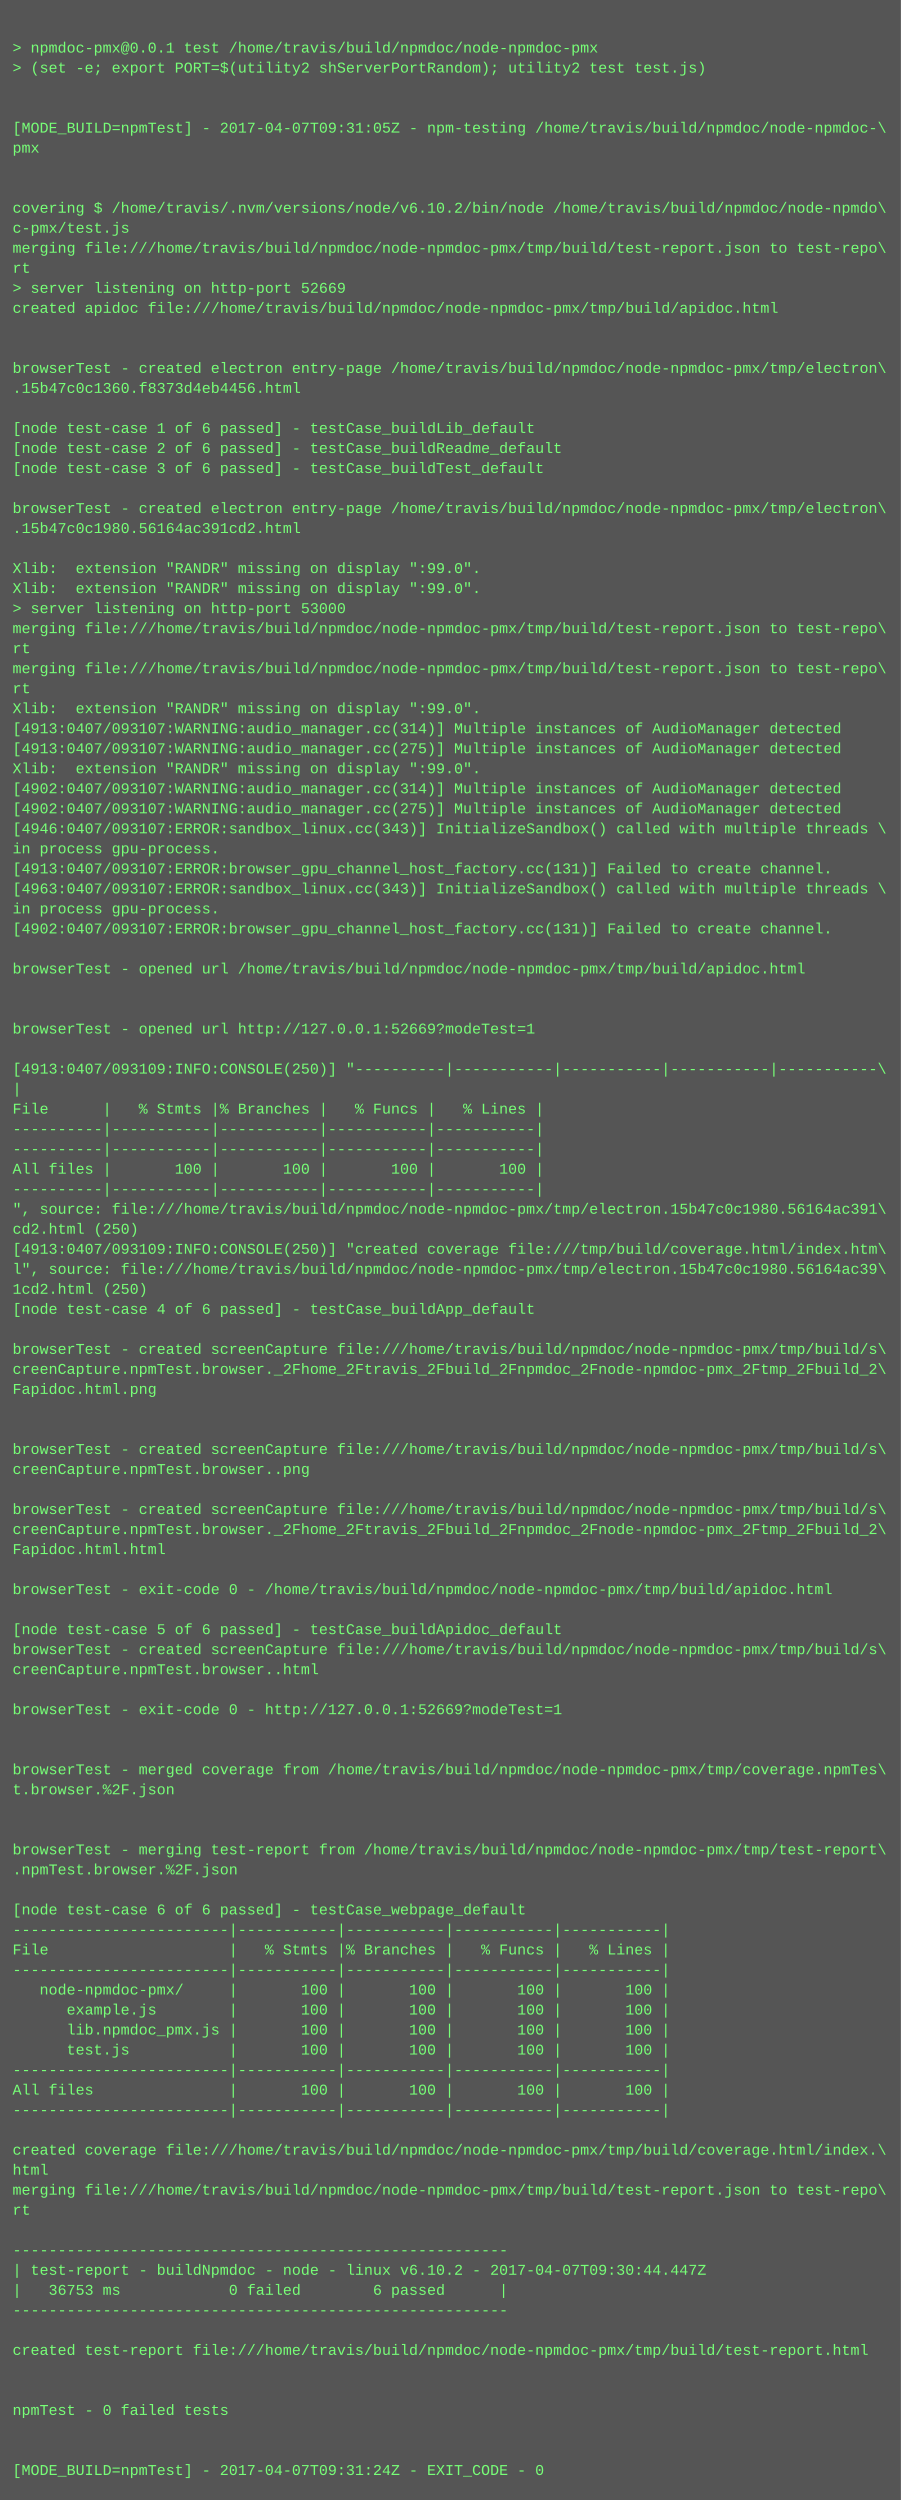
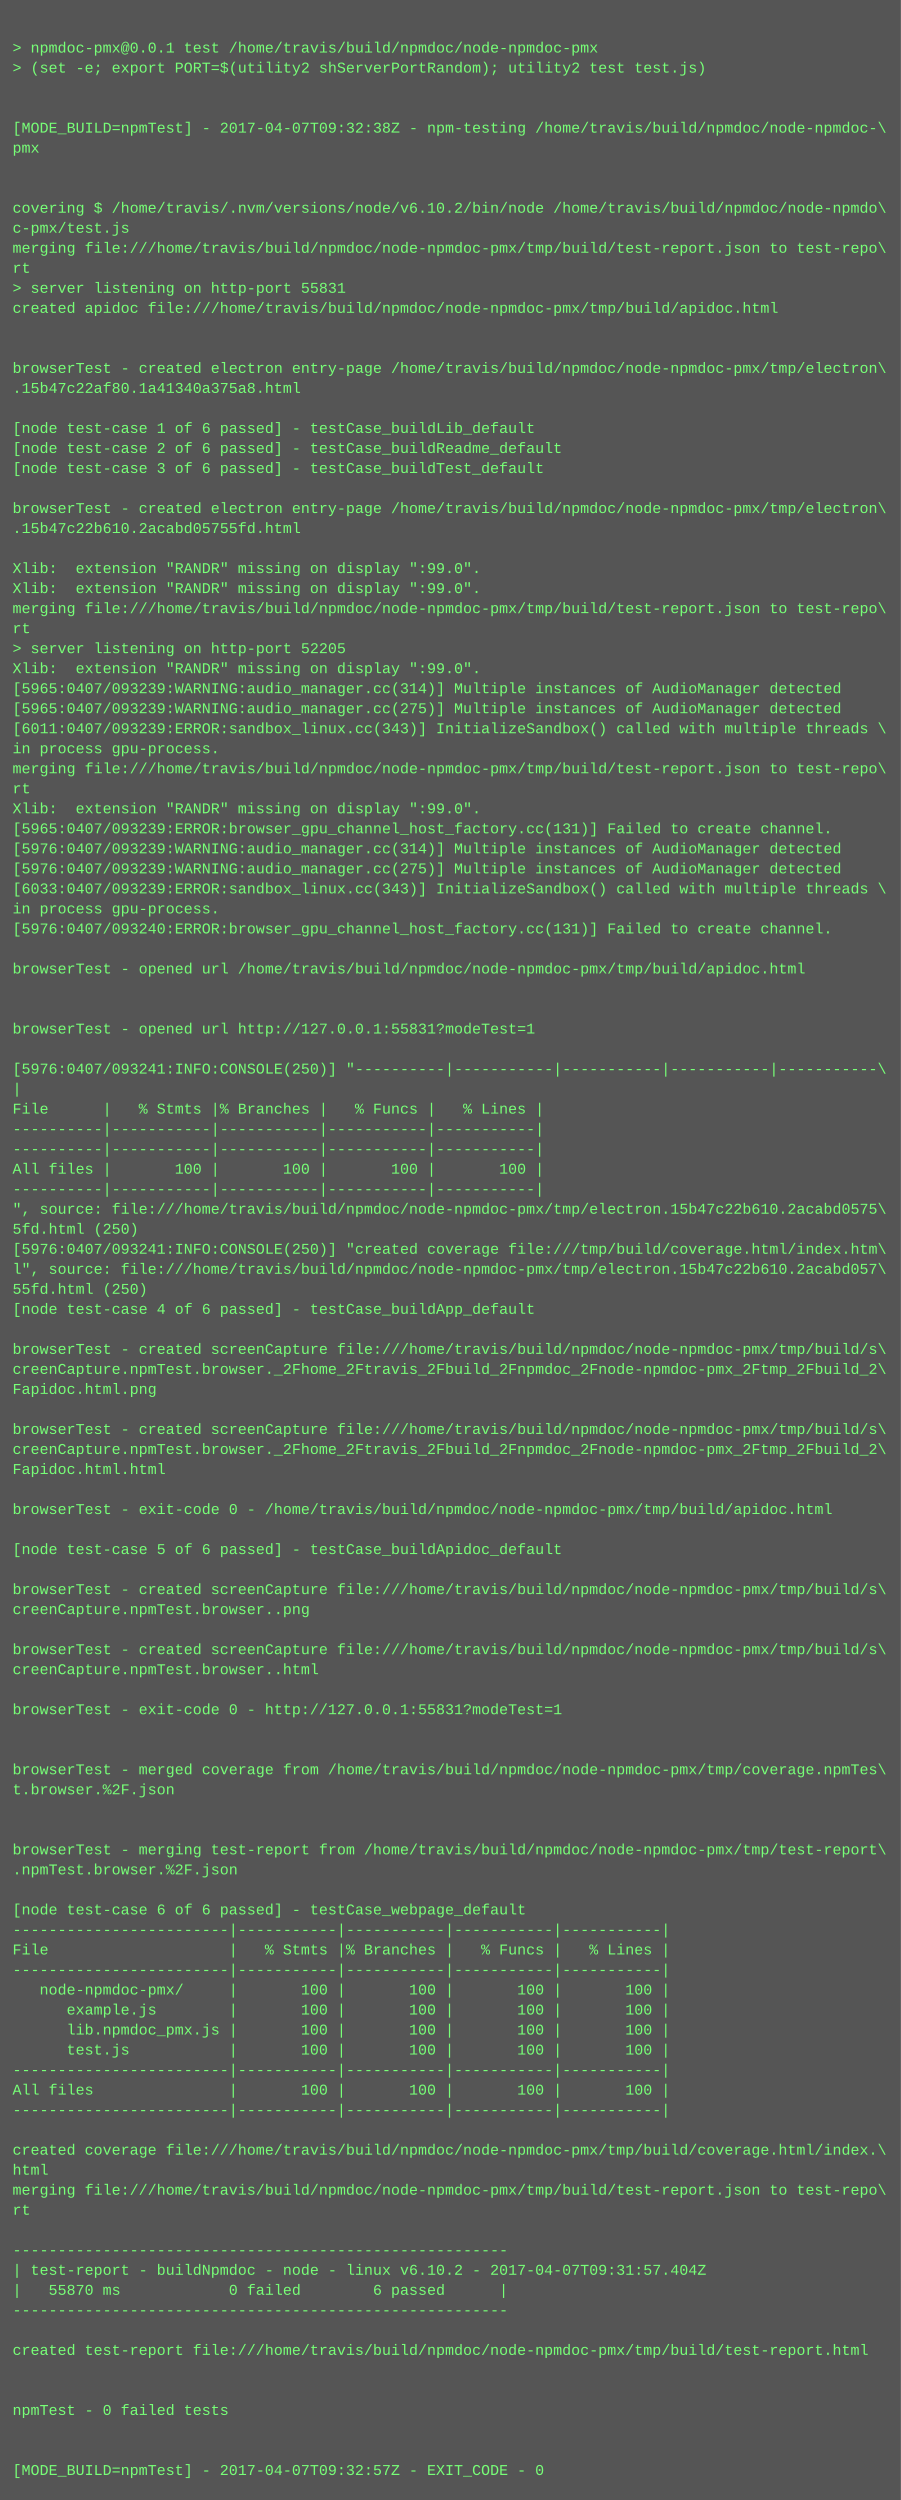
<svg xmlns="http://www.w3.org/2000/svg" height="1998" width="720">
  <rect height="1998" fill="#555" width="720" />
  <text fill="#7f7" font-family="Courier New" font-size="12" xml:space="preserve">
    <tspan x="10" y="26" />
    <tspan x="10" y="42">&gt; npmdoc-pmx@0.0.1 test /home/travis/build/npmdoc/node-npmdoc-pmx</tspan>
    <tspan x="10" y="58">&gt; (set -e; export PORT=$(utility2 shServerPortRandom); utility2 test test.js)</tspan>
    <tspan x="10" y="74" />
    <tspan x="10" y="90" />
-     <tspan x="10" y="106">[MODE_BUILD=npmTest] - 2017-04-07T09:31:05Z - npm-testing /home/travis/build/npmdoc/node-npmdoc-\</tspan>
+     <tspan x="10" y="106">[MODE_BUILD=npmTest] - 2017-04-07T09:32:38Z - npm-testing /home/travis/build/npmdoc/node-npmdoc-\</tspan>
    <tspan x="10" y="122">pmx</tspan>
    <tspan x="10" y="138" />
    <tspan x="10" y="154" />
    <tspan x="10" y="170">covering $ /home/travis/.nvm/versions/node/v6.10.2/bin/node /home/travis/build/npmdoc/node-npmdo\</tspan>
    <tspan x="10" y="186">c-pmx/test.js</tspan>
    <tspan x="10" y="202">merging file:///home/travis/build/npmdoc/node-npmdoc-pmx/tmp/build/test-report.json to test-repo\</tspan>
    <tspan x="10" y="218">rt</tspan>
-     <tspan x="10" y="234">&gt; server listening on http-port 52669</tspan>
+     <tspan x="10" y="234">&gt; server listening on http-port 55831</tspan>
    <tspan x="10" y="250">created apidoc file:///home/travis/build/npmdoc/node-npmdoc-pmx/tmp/build/apidoc.html</tspan>
    <tspan x="10" y="266" />
    <tspan x="10" y="282" />
    <tspan x="10" y="298">browserTest - created electron entry-page /home/travis/build/npmdoc/node-npmdoc-pmx/tmp/electron\</tspan>
-     <tspan x="10" y="314">.15b47c0c1360.f8373d4eb4456.html</tspan>
+     <tspan x="10" y="314">.15b47c22af80.1a41340a375a8.html</tspan>
    <tspan x="10" y="330" />
    <tspan x="10" y="346">[node test-case 1 of 6 passed] - testCase_buildLib_default</tspan>
    <tspan x="10" y="362">[node test-case 2 of 6 passed] - testCase_buildReadme_default</tspan>
    <tspan x="10" y="378">[node test-case 3 of 6 passed] - testCase_buildTest_default</tspan>
    <tspan x="10" y="394" />
    <tspan x="10" y="410">browserTest - created electron entry-page /home/travis/build/npmdoc/node-npmdoc-pmx/tmp/electron\</tspan>
-     <tspan x="10" y="426">.15b47c0c1980.56164ac391cd2.html</tspan>
+     <tspan x="10" y="426">.15b47c22b610.2acabd05755fd.html</tspan>
    <tspan x="10" y="442" />
    <tspan x="10" y="458">Xlib:  extension "RANDR" missing on display ":99.0".</tspan>
    <tspan x="10" y="474">Xlib:  extension "RANDR" missing on display ":99.0".</tspan>
-     <tspan x="10" y="490">&gt; server listening on http-port 53000</tspan>
-     <tspan x="10" y="506">merging file:///home/travis/build/npmdoc/node-npmdoc-pmx/tmp/build/test-report.json to test-repo\</tspan>
-     <tspan x="10" y="522">rt</tspan>
-     <tspan x="10" y="538">merging file:///home/travis/build/npmdoc/node-npmdoc-pmx/tmp/build/test-report.json to test-repo\</tspan>
-     <tspan x="10" y="554">rt</tspan>
-     <tspan x="10" y="570">Xlib:  extension "RANDR" missing on display ":99.0".</tspan>
-     <tspan x="10" y="586">[4913:0407/093107:WARNING:audio_manager.cc(314)] Multiple instances of AudioManager detected</tspan>
-     <tspan x="10" y="602">[4913:0407/093107:WARNING:audio_manager.cc(275)] Multiple instances of AudioManager detected</tspan>
-     <tspan x="10" y="618">Xlib:  extension "RANDR" missing on display ":99.0".</tspan>
-     <tspan x="10" y="634">[4902:0407/093107:WARNING:audio_manager.cc(314)] Multiple instances of AudioManager detected</tspan>
-     <tspan x="10" y="650">[4902:0407/093107:WARNING:audio_manager.cc(275)] Multiple instances of AudioManager detected</tspan>
-     <tspan x="10" y="666">[4946:0407/093107:ERROR:sandbox_linux.cc(343)] InitializeSandbox() called with multiple threads \</tspan>
-     <tspan x="10" y="682">in process gpu-process. </tspan>
-     <tspan x="10" y="698">[4913:0407/093107:ERROR:browser_gpu_channel_host_factory.cc(131)] Failed to create channel.</tspan>
-     <tspan x="10" y="714">[4963:0407/093107:ERROR:sandbox_linux.cc(343)] InitializeSandbox() called with multiple threads \</tspan>
+     <tspan x="10" y="490">merging file:///home/travis/build/npmdoc/node-npmdoc-pmx/tmp/build/test-report.json to test-repo\</tspan>
+     <tspan x="10" y="506">rt</tspan>
+     <tspan x="10" y="522">&gt; server listening on http-port 52205</tspan>
+     <tspan x="10" y="538">Xlib:  extension "RANDR" missing on display ":99.0".</tspan>
+     <tspan x="10" y="554">[5965:0407/093239:WARNING:audio_manager.cc(314)] Multiple instances of AudioManager detected</tspan>
+     <tspan x="10" y="570">[5965:0407/093239:WARNING:audio_manager.cc(275)] Multiple instances of AudioManager detected</tspan>
+     <tspan x="10" y="586">[6011:0407/093239:ERROR:sandbox_linux.cc(343)] InitializeSandbox() called with multiple threads \</tspan>
+     <tspan x="10" y="602">in process gpu-process. </tspan>
+     <tspan x="10" y="618">merging file:///home/travis/build/npmdoc/node-npmdoc-pmx/tmp/build/test-report.json to test-repo\</tspan>
+     <tspan x="10" y="634">rt</tspan>
+     <tspan x="10" y="650">Xlib:  extension "RANDR" missing on display ":99.0".</tspan>
+     <tspan x="10" y="666">[5965:0407/093239:ERROR:browser_gpu_channel_host_factory.cc(131)] Failed to create channel.</tspan>
+     <tspan x="10" y="682">[5976:0407/093239:WARNING:audio_manager.cc(314)] Multiple instances of AudioManager detected</tspan>
+     <tspan x="10" y="698">[5976:0407/093239:WARNING:audio_manager.cc(275)] Multiple instances of AudioManager detected</tspan>
+     <tspan x="10" y="714">[6033:0407/093239:ERROR:sandbox_linux.cc(343)] InitializeSandbox() called with multiple threads \</tspan>
    <tspan x="10" y="730">in process gpu-process. </tspan>
-     <tspan x="10" y="746">[4902:0407/093107:ERROR:browser_gpu_channel_host_factory.cc(131)] Failed to create channel.</tspan>
+     <tspan x="10" y="746">[5976:0407/093240:ERROR:browser_gpu_channel_host_factory.cc(131)] Failed to create channel.</tspan>
    <tspan x="10" y="762" />
    <tspan x="10" y="778">browserTest - opened url /home/travis/build/npmdoc/node-npmdoc-pmx/tmp/build/apidoc.html</tspan>
    <tspan x="10" y="794" />
    <tspan x="10" y="810" />
-     <tspan x="10" y="826">browserTest - opened url http://127.0.0.1:52669?modeTest=1</tspan>
+     <tspan x="10" y="826">browserTest - opened url http://127.0.0.1:55831?modeTest=1</tspan>
    <tspan x="10" y="842" />
-     <tspan x="10" y="858">[4913:0407/093109:INFO:CONSOLE(250)] "----------|-----------|-----------|-----------|-----------\</tspan>
+     <tspan x="10" y="858">[5976:0407/093241:INFO:CONSOLE(250)] "----------|-----------|-----------|-----------|-----------\</tspan>
    <tspan x="10" y="874">|</tspan>
    <tspan x="10" y="890">File      |   % Stmts |% Branches |   % Funcs |   % Lines |</tspan>
    <tspan x="10" y="906">----------|-----------|-----------|-----------|-----------|</tspan>
    <tspan x="10" y="922">----------|-----------|-----------|-----------|-----------|</tspan>
    <tspan x="10" y="938">All files |       100 |       100 |       100 |       100 |</tspan>
    <tspan x="10" y="954">----------|-----------|-----------|-----------|-----------|</tspan>
-     <tspan x="10" y="970">", source: file:///home/travis/build/npmdoc/node-npmdoc-pmx/tmp/electron.15b47c0c1980.56164ac391\</tspan>
-     <tspan x="10" y="986">cd2.html (250)</tspan>
-     <tspan x="10" y="1002">[4913:0407/093109:INFO:CONSOLE(250)] "created coverage file:///tmp/build/coverage.html/index.htm\</tspan>
-     <tspan x="10" y="1018">l", source: file:///home/travis/build/npmdoc/node-npmdoc-pmx/tmp/electron.15b47c0c1980.56164ac39\</tspan>
-     <tspan x="10" y="1034">1cd2.html (250)</tspan>
+     <tspan x="10" y="970">", source: file:///home/travis/build/npmdoc/node-npmdoc-pmx/tmp/electron.15b47c22b610.2acabd0575\</tspan>
+     <tspan x="10" y="986">5fd.html (250)</tspan>
+     <tspan x="10" y="1002">[5976:0407/093241:INFO:CONSOLE(250)] "created coverage file:///tmp/build/coverage.html/index.htm\</tspan>
+     <tspan x="10" y="1018">l", source: file:///home/travis/build/npmdoc/node-npmdoc-pmx/tmp/electron.15b47c22b610.2acabd057\</tspan>
+     <tspan x="10" y="1034">55fd.html (250)</tspan>
    <tspan x="10" y="1050">[node test-case 4 of 6 passed] - testCase_buildApp_default</tspan>
    <tspan x="10" y="1066" />
    <tspan x="10" y="1082">browserTest - created screenCapture file:///home/travis/build/npmdoc/node-npmdoc-pmx/tmp/build/s\</tspan>
    <tspan x="10" y="1098">creenCapture.npmTest.browser._2Fhome_2Ftravis_2Fbuild_2Fnpmdoc_2Fnode-npmdoc-pmx_2Ftmp_2Fbuild_2\</tspan>
    <tspan x="10" y="1114">Fapidoc.html.png</tspan>
    <tspan x="10" y="1130" />
-     <tspan x="10" y="1146" />
-     <tspan x="10" y="1162">browserTest - created screenCapture file:///home/travis/build/npmdoc/node-npmdoc-pmx/tmp/build/s\</tspan>
-     <tspan x="10" y="1178">creenCapture.npmTest.browser..png</tspan>
+     <tspan x="10" y="1146">browserTest - created screenCapture file:///home/travis/build/npmdoc/node-npmdoc-pmx/tmp/build/s\</tspan>
+     <tspan x="10" y="1162">creenCapture.npmTest.browser._2Fhome_2Ftravis_2Fbuild_2Fnpmdoc_2Fnode-npmdoc-pmx_2Ftmp_2Fbuild_2\</tspan>
+     <tspan x="10" y="1178">Fapidoc.html.html</tspan>
    <tspan x="10" y="1194" />
-     <tspan x="10" y="1210">browserTest - created screenCapture file:///home/travis/build/npmdoc/node-npmdoc-pmx/tmp/build/s\</tspan>
-     <tspan x="10" y="1226">creenCapture.npmTest.browser._2Fhome_2Ftravis_2Fbuild_2Fnpmdoc_2Fnode-npmdoc-pmx_2Ftmp_2Fbuild_2\</tspan>
-     <tspan x="10" y="1242">Fapidoc.html.html</tspan>
+     <tspan x="10" y="1210">browserTest - exit-code 0 - /home/travis/build/npmdoc/node-npmdoc-pmx/tmp/build/apidoc.html</tspan>
+     <tspan x="10" y="1226" />
+     <tspan x="10" y="1242">[node test-case 5 of 6 passed] - testCase_buildApidoc_default</tspan>
    <tspan x="10" y="1258" />
-     <tspan x="10" y="1274">browserTest - exit-code 0 - /home/travis/build/npmdoc/node-npmdoc-pmx/tmp/build/apidoc.html</tspan>
-     <tspan x="10" y="1290" />
-     <tspan x="10" y="1306">[node test-case 5 of 6 passed] - testCase_buildApidoc_default</tspan>
+     <tspan x="10" y="1274">browserTest - created screenCapture file:///home/travis/build/npmdoc/node-npmdoc-pmx/tmp/build/s\</tspan>
+     <tspan x="10" y="1290">creenCapture.npmTest.browser..png</tspan>
+     <tspan x="10" y="1306" />
    <tspan x="10" y="1322">browserTest - created screenCapture file:///home/travis/build/npmdoc/node-npmdoc-pmx/tmp/build/s\</tspan>
    <tspan x="10" y="1338">creenCapture.npmTest.browser..html</tspan>
    <tspan x="10" y="1354" />
-     <tspan x="10" y="1370">browserTest - exit-code 0 - http://127.0.0.1:52669?modeTest=1</tspan>
+     <tspan x="10" y="1370">browserTest - exit-code 0 - http://127.0.0.1:55831?modeTest=1</tspan>
    <tspan x="10" y="1386" />
    <tspan x="10" y="1402" />
    <tspan x="10" y="1418">browserTest - merged coverage from /home/travis/build/npmdoc/node-npmdoc-pmx/tmp/coverage.npmTes\</tspan>
    <tspan x="10" y="1434">t.browser.%2F.json</tspan>
    <tspan x="10" y="1450" />
    <tspan x="10" y="1466" />
    <tspan x="10" y="1482">browserTest - merging test-report from /home/travis/build/npmdoc/node-npmdoc-pmx/tmp/test-report\</tspan>
    <tspan x="10" y="1498">.npmTest.browser.%2F.json</tspan>
    <tspan x="10" y="1514" />
    <tspan x="10" y="1530">[node test-case 6 of 6 passed] - testCase_webpage_default</tspan>
    <tspan x="10" y="1546">------------------------|-----------|-----------|-----------|-----------|</tspan>
    <tspan x="10" y="1562">File                    |   % Stmts |% Branches |   % Funcs |   % Lines |</tspan>
    <tspan x="10" y="1578">------------------------|-----------|-----------|-----------|-----------|</tspan>
    <tspan x="10" y="1594">   node-npmdoc-pmx/     |       100 |       100 |       100 |       100 |</tspan>
    <tspan x="10" y="1610">      example.js        |       100 |       100 |       100 |       100 |</tspan>
    <tspan x="10" y="1626">      lib.npmdoc_pmx.js |       100 |       100 |       100 |       100 |</tspan>
    <tspan x="10" y="1642">      test.js           |       100 |       100 |       100 |       100 |</tspan>
    <tspan x="10" y="1658">------------------------|-----------|-----------|-----------|-----------|</tspan>
    <tspan x="10" y="1674">All files               |       100 |       100 |       100 |       100 |</tspan>
    <tspan x="10" y="1690">------------------------|-----------|-----------|-----------|-----------|</tspan>
    <tspan x="10" y="1706" />
    <tspan x="10" y="1722">created coverage file:///home/travis/build/npmdoc/node-npmdoc-pmx/tmp/build/coverage.html/index.\</tspan>
    <tspan x="10" y="1738">html</tspan>
    <tspan x="10" y="1754">merging file:///home/travis/build/npmdoc/node-npmdoc-pmx/tmp/build/test-report.json to test-repo\</tspan>
    <tspan x="10" y="1770">rt</tspan>
    <tspan x="10" y="1786" />
    <tspan x="10" y="1802">-------------------------------------------------------</tspan>
-     <tspan x="10" y="1818">| test-report - buildNpmdoc - node - linux v6.10.2 - 2017-04-07T09:30:44.447Z</tspan>
-     <tspan x="10" y="1834">|   36753 ms            0 failed        6 passed      |</tspan>
+     <tspan x="10" y="1818">| test-report - buildNpmdoc - node - linux v6.10.2 - 2017-04-07T09:31:57.404Z</tspan>
+     <tspan x="10" y="1834">|   55870 ms            0 failed        6 passed      |</tspan>
    <tspan x="10" y="1850">-------------------------------------------------------</tspan>
    <tspan x="10" y="1866" />
    <tspan x="10" y="1882">created test-report file:///home/travis/build/npmdoc/node-npmdoc-pmx/tmp/build/test-report.html</tspan>
    <tspan x="10" y="1898" />
    <tspan x="10" y="1914" />
    <tspan x="10" y="1930">npmTest - 0 failed tests</tspan>
    <tspan x="10" y="1946" />
    <tspan x="10" y="1962" />
-     <tspan x="10" y="1978">[MODE_BUILD=npmTest] - 2017-04-07T09:31:24Z - EXIT_CODE - 0</tspan>
+     <tspan x="10" y="1978">[MODE_BUILD=npmTest] - 2017-04-07T09:32:57Z - EXIT_CODE - 0</tspan>
  </text>
</svg>
